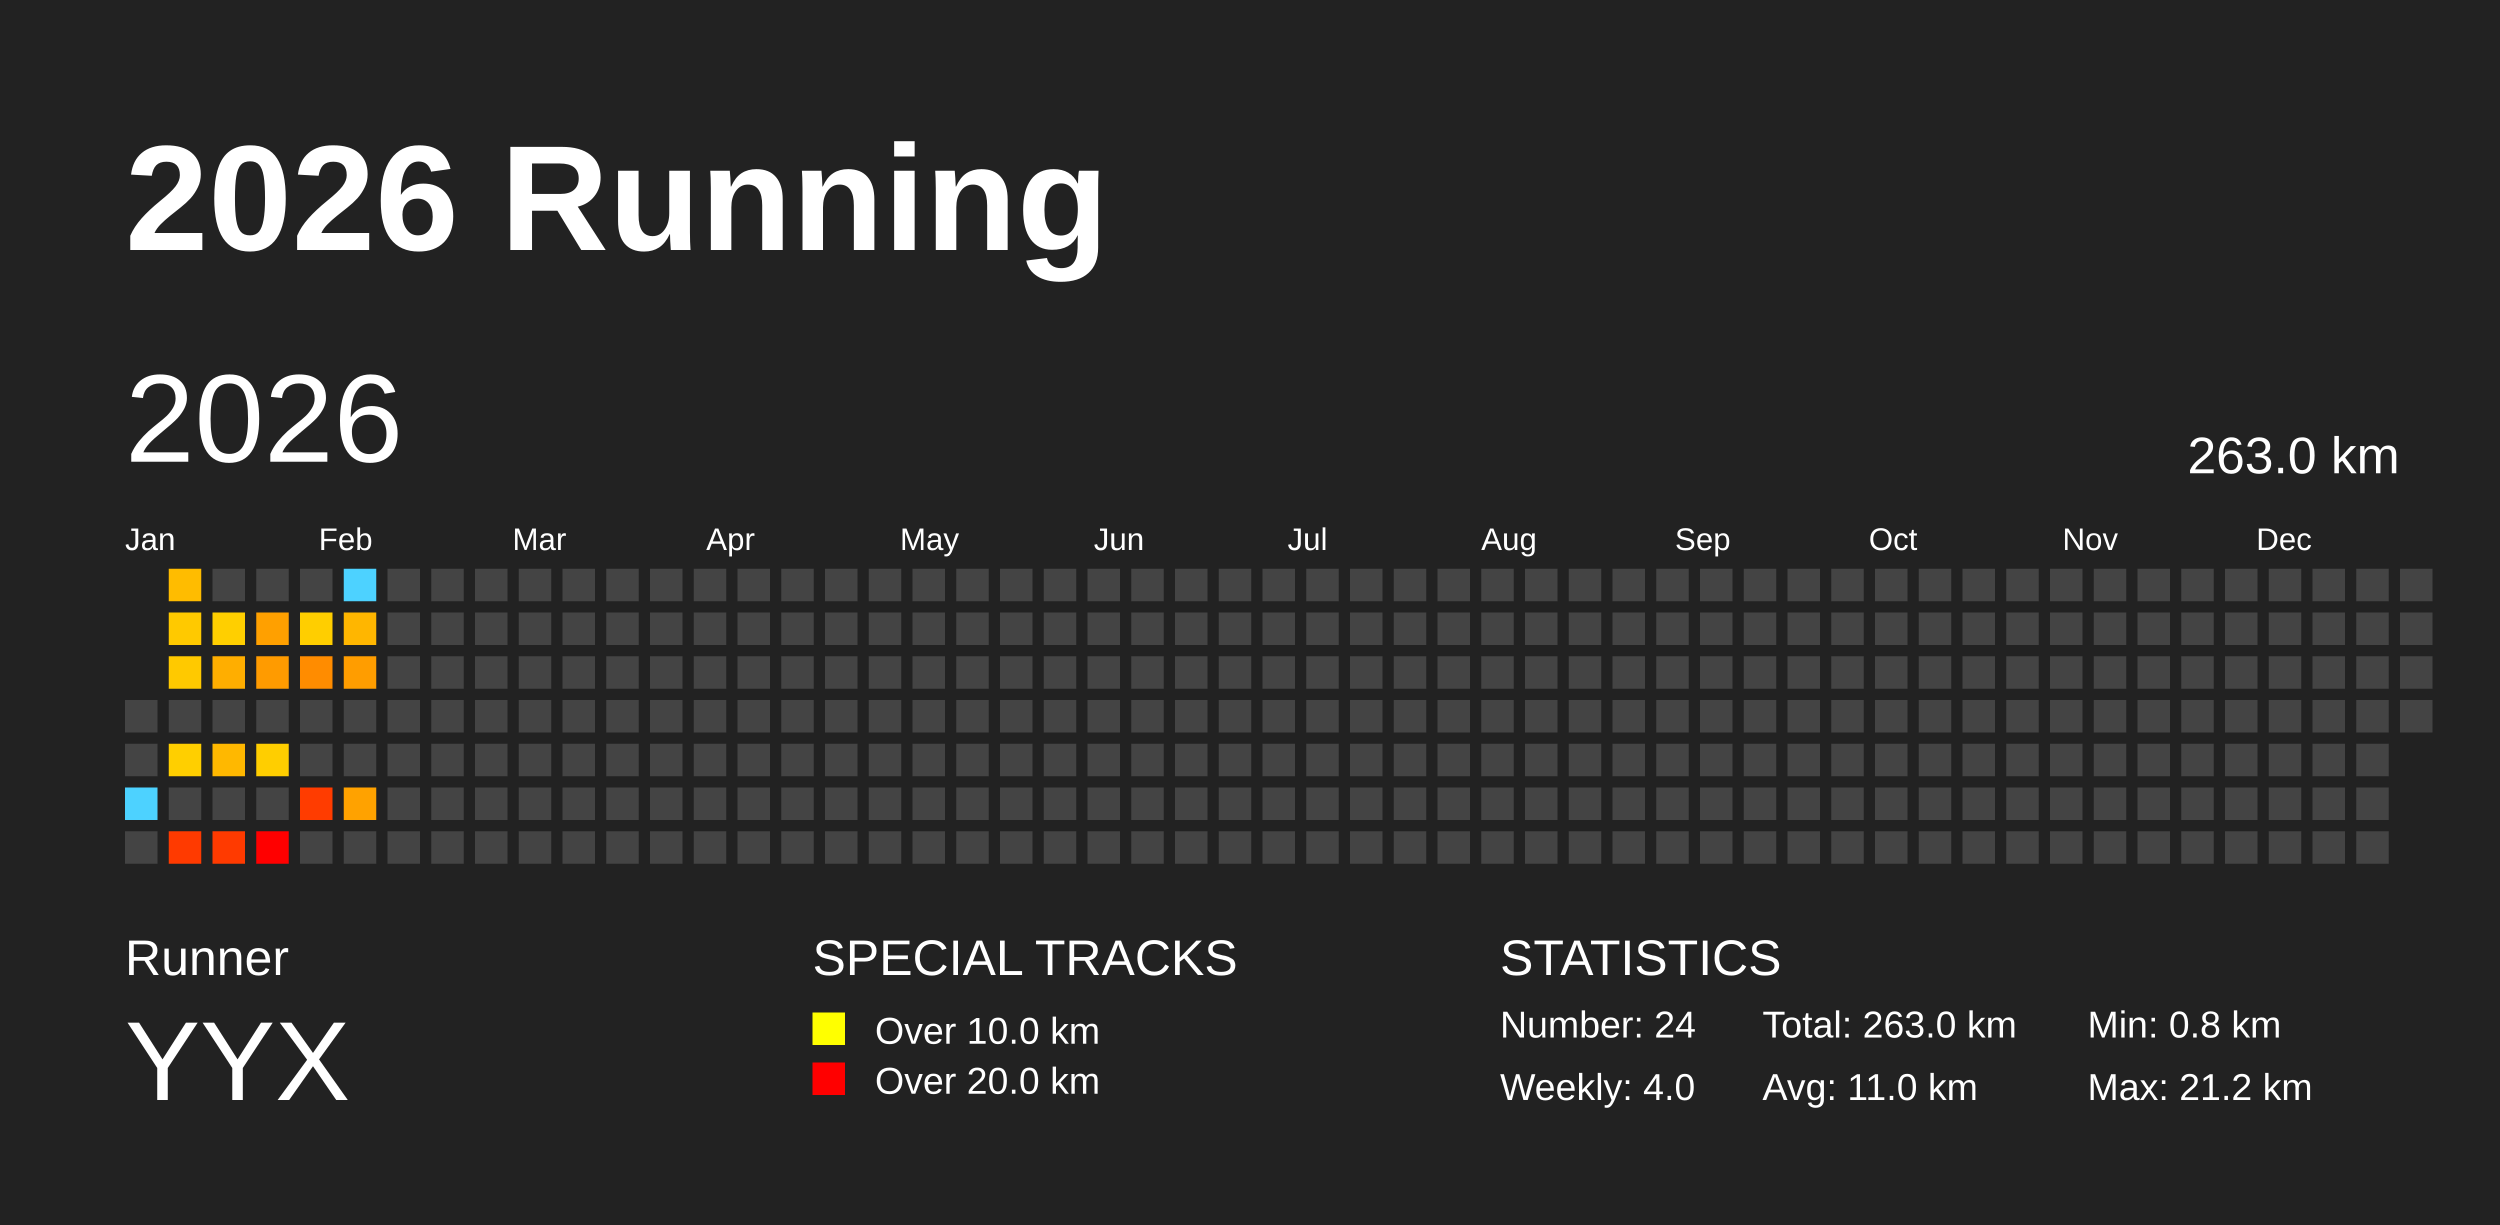
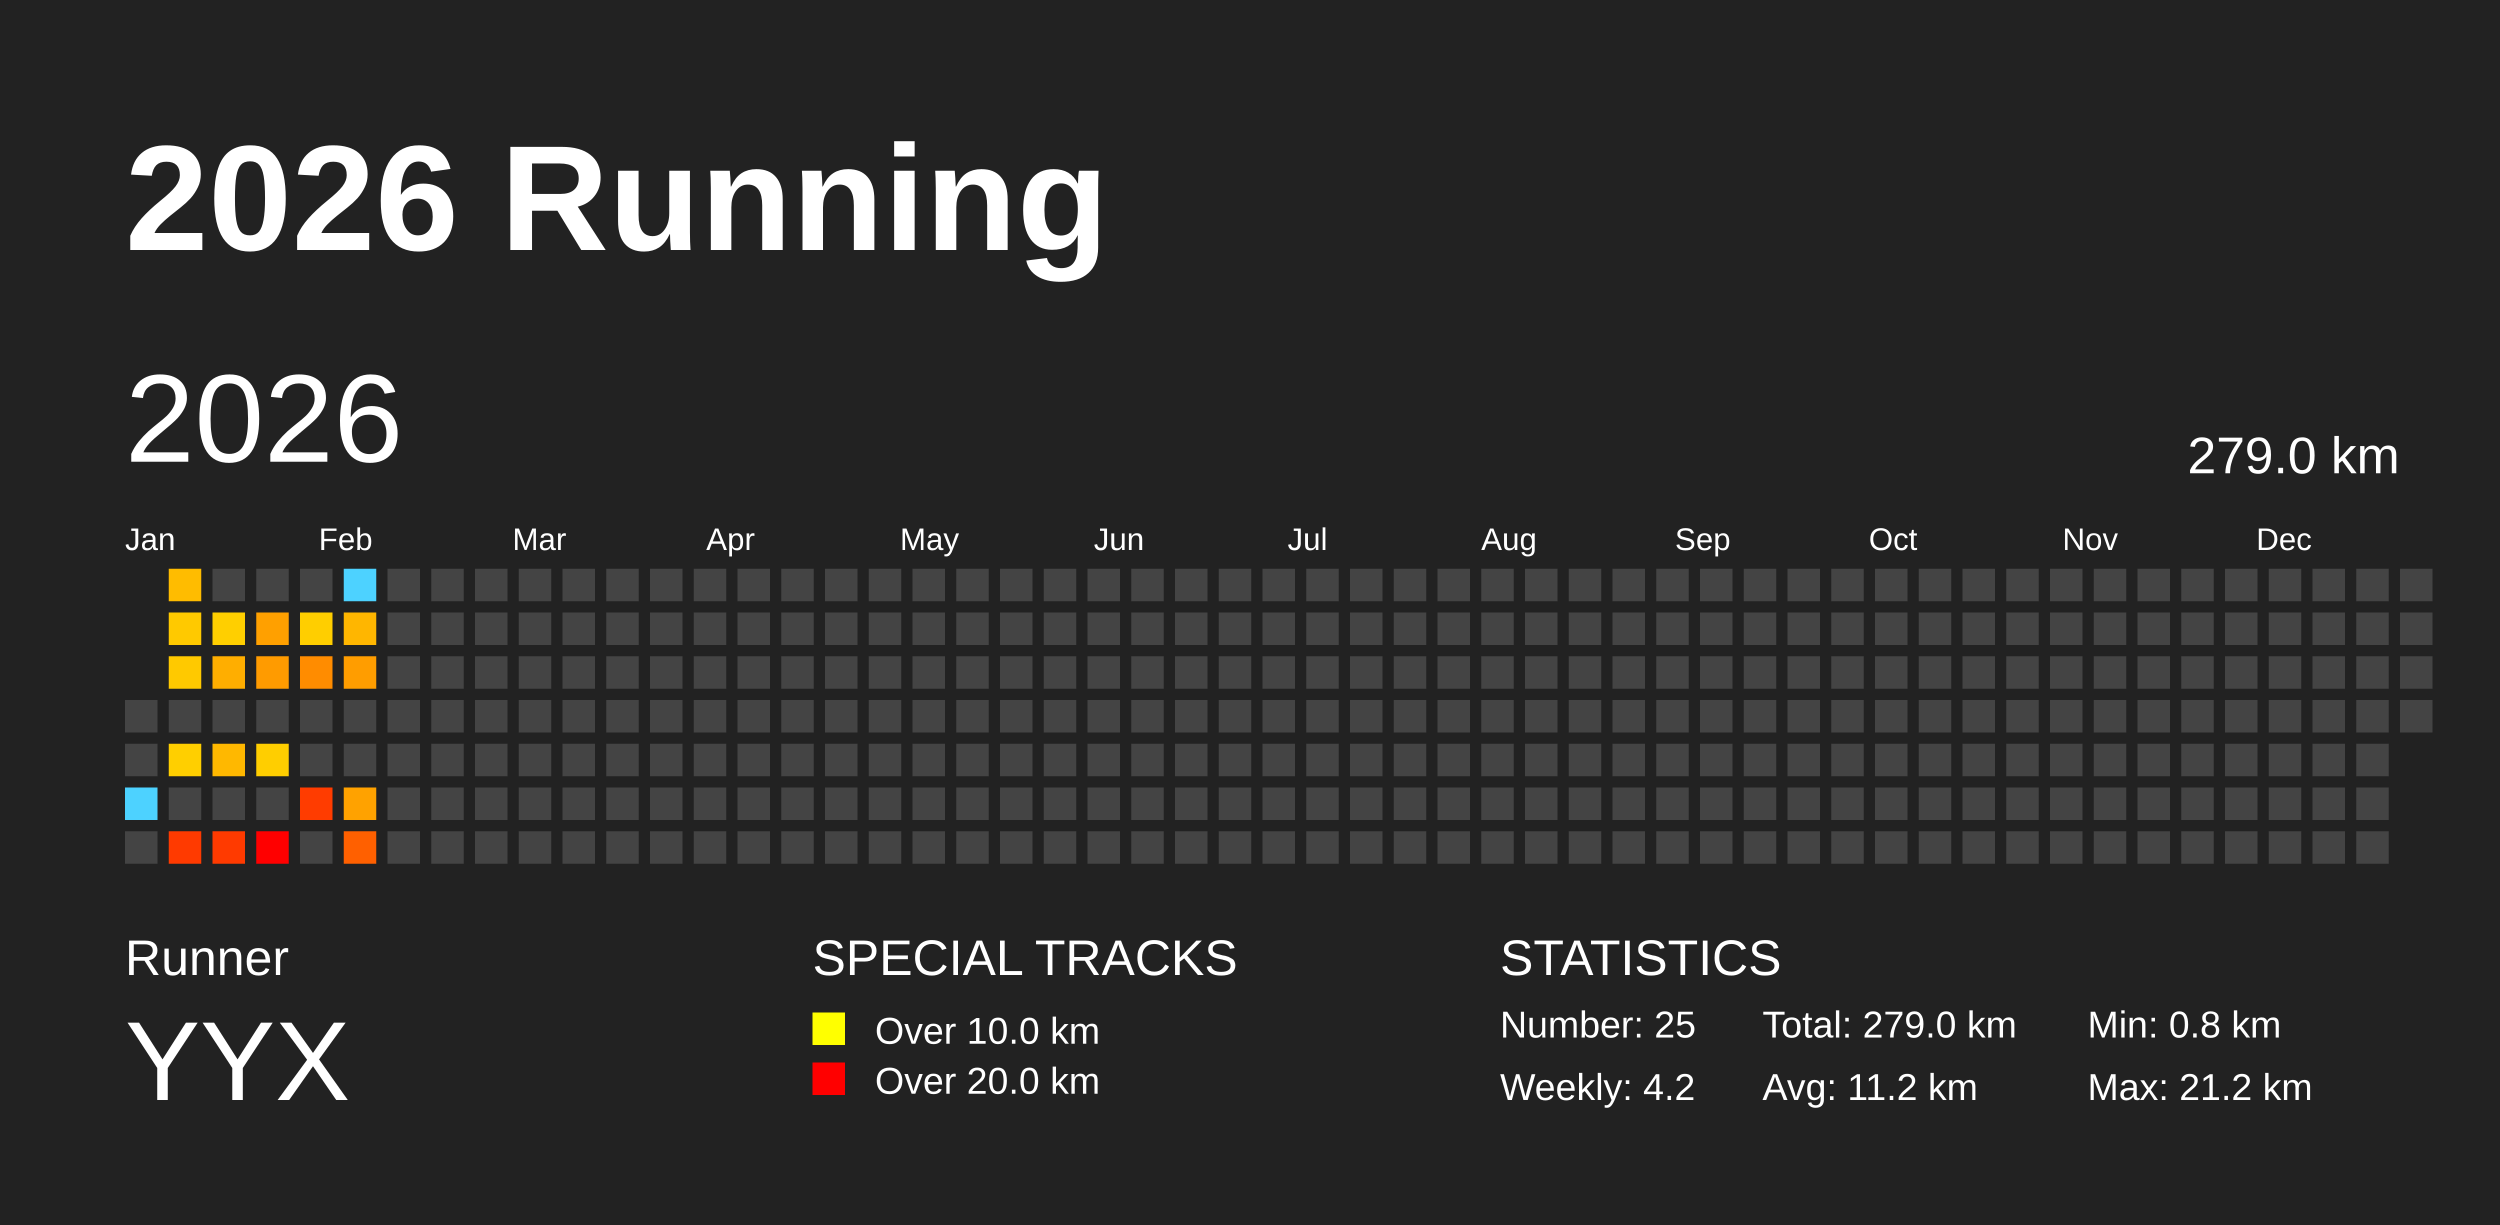
<svg xmlns="http://www.w3.org/2000/svg" baseProfile="full" height="98mm" version="1.1" viewBox="0,0,200,98" width="200mm">
  <defs />
  <rect fill="#222222" height="98" width="200" x="0" y="0" />
  <text fill="#FFFFFF" style="font-size:12px; font-family:Arial; font-weight:bold;" x="10" y="20">2026 Running</text>
  <text fill="#FFFFFF" style="font-size:4px; font-family:Arial" x="10" y="78">Runner</text>
  <text fill="#FFFFFF" style="font-size:9px; font-family:Arial" x="10" y="88">YYX</text>
  <text fill="#FFFFFF" style="font-size:4px; font-family:Arial" x="65" y="78">SPECIAL TRACKS</text>
  <rect fill="yellow" height="2.6" width="2.6" x="65" y="81" />
  <text fill="#FFFFFF" style="font-size:3px; font-family:Arial" x="70" y="83.5">Over 10.0 km</text>
  <rect fill="red" height="2.6" width="2.6" x="65" y="85" />
  <text fill="#FFFFFF" style="font-size:3px; font-family:Arial" x="70" y="87.5">Over 20.0 km</text>
  <text fill="#FFFFFF" style="font-size:4px; font-family:Arial" x="120" y="78">STATISTICS</text>
-   <text fill="#FFFFFF" style="font-size:3px; font-family:Arial" x="120" y="83">Number: 24</text>
-   <text fill="#FFFFFF" style="font-size:3px; font-family:Arial" x="120" y="88">Weekly: 4.0</text>
-   <text fill="#FFFFFF" style="font-size:3px; font-family:Arial" x="141" y="83">Total: 263.0 km</text>
-   <text fill="#FFFFFF" style="font-size:3px; font-family:Arial" x="141" y="88">Avg: 11.0 km</text>
+   <text fill="#FFFFFF" style="font-size:3px; font-family:Arial" x="120" y="83">Number: 25</text>
+   <text fill="#FFFFFF" style="font-size:3px; font-family:Arial" x="120" y="88">Weekly: 4.2</text>
+   <text fill="#FFFFFF" style="font-size:3px; font-family:Arial" x="141" y="83">Total: 279.0 km</text>
+   <text fill="#FFFFFF" style="font-size:3px; font-family:Arial" x="141" y="88">Avg: 11.2 km</text>
  <text fill="#FFFFFF" style="font-size:3px; font-family:Arial" x="167" y="83">Min: 0.8 km</text>
  <text fill="#FFFFFF" style="font-size:3px; font-family:Arial" x="167" y="88">Max: 21.2 km</text>
  <text dominant-baseline="hanging" fill="#FFFFFF" style="font-size:10.0px; font-family:Arial;" x="10" y="30">2026</text>
-   <text dominant-baseline="hanging" fill="#FFFFFF" style="font-size:4.125px; font-family:Arial;" x="175" y="35">263.0 km</text>
+   <text dominant-baseline="hanging" fill="#FFFFFF" style="font-size:4.125px; font-family:Arial;" x="175" y="35">279.0 km</text>
  <text fill="#FFFFFF" style="font-size:2.5px; font-family:Arial" x="10.0" y="44">Jan</text>
  <text fill="#FFFFFF" style="font-size:2.5px; font-family:Arial" x="25.5" y="44">Feb</text>
  <text fill="#FFFFFF" style="font-size:2.5px; font-family:Arial" x="41.0" y="44">Mar</text>
  <text fill="#FFFFFF" style="font-size:2.5px; font-family:Arial" x="56.5" y="44">Apr</text>
  <text fill="#FFFFFF" style="font-size:2.5px; font-family:Arial" x="72.0" y="44">May</text>
  <text fill="#FFFFFF" style="font-size:2.5px; font-family:Arial" x="87.5" y="44">Jun</text>
  <text fill="#FFFFFF" style="font-size:2.5px; font-family:Arial" x="103.0" y="44">Jul</text>
  <text fill="#FFFFFF" style="font-size:2.5px; font-family:Arial" x="118.5" y="44">Aug</text>
  <text fill="#FFFFFF" style="font-size:2.5px; font-family:Arial" x="134.0" y="44">Sep</text>
  <text fill="#FFFFFF" style="font-size:2.5px; font-family:Arial" x="149.5" y="44">Oct</text>
  <text fill="#FFFFFF" style="font-size:2.5px; font-family:Arial" x="165.0" y="44">Nov</text>
  <text fill="#FFFFFF" style="font-size:2.5px; font-family:Arial" x="180.5" y="44">Dec</text>
  <rect fill="#444444" height="2.6" width="2.6" x="10.0" y="56.0" />
  <rect fill="#444444" height="2.6" width="2.6" x="10.0" y="59.5" />
  <rect fill="#4dd2ff" height="2.6" width="2.6" x="10.0" y="63.0" />
  <rect fill="#444444" height="2.6" width="2.6" x="10.0" y="66.5" />
  <rect fill="#ffbc00" height="2.6" width="2.6" x="13.5" y="45.5" />
  <rect fill="#ffc900" height="2.6" width="2.6" x="13.5" y="49.0" />
  <rect fill="#ffc900" height="2.6" width="2.6" x="13.5" y="52.5" />
  <rect fill="#444444" height="2.6" width="2.6" x="13.5" y="56.0" />
  <rect fill="#ffcf00" height="2.6" width="2.6" x="13.5" y="59.5" />
  <rect fill="#444444" height="2.6" width="2.6" x="13.5" y="63.0" />
  <rect fill="#ff3a00" height="2.6" width="2.6" x="13.5" y="66.5" />
  <rect fill="#444444" height="2.6" width="2.6" x="17.0" y="45.5" />
  <rect fill="#ffcf00" height="2.6" width="2.6" x="17.0" y="49.0" />
  <rect fill="#ffae00" height="2.6" width="2.6" x="17.0" y="52.5" />
  <rect fill="#444444" height="2.6" width="2.6" x="17.0" y="56.0" />
  <rect fill="#ffb800" height="2.6" width="2.6" x="17.0" y="59.5" />
  <rect fill="#444444" height="2.6" width="2.6" x="17.0" y="63.0" />
  <rect fill="#ff3a00" height="2.6" width="2.6" x="17.0" y="66.5" />
  <rect fill="#444444" height="2.6" width="2.6" x="20.5" y="45.5" />
  <rect fill="#ffa000" height="2.6" width="2.6" x="20.5" y="49.0" />
  <rect fill="#ff9b00" height="2.6" width="2.6" x="20.5" y="52.5" />
  <rect fill="#444444" height="2.6" width="2.6" x="20.5" y="56.0" />
  <rect fill="#ffce00" height="2.6" width="2.6" x="20.5" y="59.5" />
  <rect fill="#444444" height="2.6" width="2.6" x="20.5" y="63.0" />
  <rect fill="red" height="2.6" width="2.6" x="20.5" y="66.5" />
  <rect fill="#444444" height="2.6" width="2.6" x="24.0" y="45.5" />
  <rect fill="#ffce00" height="2.6" width="2.6" x="24.0" y="49.0" />
  <rect fill="#ff8c00" height="2.6" width="2.6" x="24.0" y="52.5" />
  <rect fill="#444444" height="2.6" width="2.6" x="24.0" y="56.0" />
  <rect fill="#444444" height="2.6" width="2.6" x="24.0" y="59.5" />
  <rect fill="#ff3c00" height="2.6" width="2.6" x="24.0" y="63.0" />
  <rect fill="#444444" height="2.6" width="2.6" x="24.0" y="66.5" />
  <rect fill="#4dd2ff" height="2.6" width="2.6" x="27.5" y="45.5" />
  <rect fill="#ffb600" height="2.6" width="2.6" x="27.5" y="49.0" />
  <rect fill="#ff9d00" height="2.6" width="2.6" x="27.5" y="52.5" />
  <rect fill="#444444" height="2.6" width="2.6" x="27.5" y="56.0" />
  <rect fill="#444444" height="2.6" width="2.6" x="27.5" y="59.5" />
  <rect fill="#ffa200" height="2.6" width="2.6" x="27.5" y="63.0" />
-   <rect fill="#444444" height="2.6" width="2.6" x="27.5" y="66.5" />
+   <rect fill="#ff6000" height="2.6" width="2.6" x="27.5" y="66.5" />
  <rect fill="#444444" height="2.6" width="2.6" x="31.0" y="45.5" />
  <rect fill="#444444" height="2.6" width="2.6" x="31.0" y="49.0" />
  <rect fill="#444444" height="2.6" width="2.6" x="31.0" y="52.5" />
  <rect fill="#444444" height="2.6" width="2.6" x="31.0" y="56.0" />
  <rect fill="#444444" height="2.6" width="2.6" x="31.0" y="59.5" />
  <rect fill="#444444" height="2.6" width="2.6" x="31.0" y="63.0" />
  <rect fill="#444444" height="2.6" width="2.6" x="31.0" y="66.5" />
  <rect fill="#444444" height="2.6" width="2.6" x="34.5" y="45.5" />
  <rect fill="#444444" height="2.6" width="2.6" x="34.5" y="49.0" />
  <rect fill="#444444" height="2.6" width="2.6" x="34.5" y="52.5" />
  <rect fill="#444444" height="2.6" width="2.6" x="34.5" y="56.0" />
  <rect fill="#444444" height="2.6" width="2.6" x="34.5" y="59.5" />
  <rect fill="#444444" height="2.6" width="2.6" x="34.5" y="63.0" />
  <rect fill="#444444" height="2.6" width="2.6" x="34.5" y="66.5" />
  <rect fill="#444444" height="2.6" width="2.6" x="38.0" y="45.5" />
  <rect fill="#444444" height="2.6" width="2.6" x="38.0" y="49.0" />
  <rect fill="#444444" height="2.6" width="2.6" x="38.0" y="52.5" />
  <rect fill="#444444" height="2.6" width="2.6" x="38.0" y="56.0" />
  <rect fill="#444444" height="2.6" width="2.6" x="38.0" y="59.5" />
  <rect fill="#444444" height="2.6" width="2.6" x="38.0" y="63.0" />
  <rect fill="#444444" height="2.6" width="2.6" x="38.0" y="66.5" />
  <rect fill="#444444" height="2.6" width="2.6" x="41.5" y="45.5" />
  <rect fill="#444444" height="2.6" width="2.6" x="41.5" y="49.0" />
  <rect fill="#444444" height="2.6" width="2.6" x="41.5" y="52.5" />
  <rect fill="#444444" height="2.6" width="2.6" x="41.5" y="56.0" />
  <rect fill="#444444" height="2.6" width="2.6" x="41.5" y="59.5" />
  <rect fill="#444444" height="2.6" width="2.6" x="41.5" y="63.0" />
  <rect fill="#444444" height="2.6" width="2.6" x="41.5" y="66.5" />
  <rect fill="#444444" height="2.6" width="2.6" x="45.0" y="45.5" />
  <rect fill="#444444" height="2.6" width="2.6" x="45.0" y="49.0" />
  <rect fill="#444444" height="2.6" width="2.6" x="45.0" y="52.5" />
  <rect fill="#444444" height="2.6" width="2.6" x="45.0" y="56.0" />
  <rect fill="#444444" height="2.6" width="2.6" x="45.0" y="59.5" />
  <rect fill="#444444" height="2.6" width="2.6" x="45.0" y="63.0" />
  <rect fill="#444444" height="2.6" width="2.6" x="45.0" y="66.5" />
  <rect fill="#444444" height="2.6" width="2.6" x="48.5" y="45.5" />
  <rect fill="#444444" height="2.6" width="2.6" x="48.5" y="49.0" />
  <rect fill="#444444" height="2.6" width="2.6" x="48.5" y="52.5" />
  <rect fill="#444444" height="2.6" width="2.6" x="48.5" y="56.0" />
  <rect fill="#444444" height="2.6" width="2.6" x="48.5" y="59.5" />
  <rect fill="#444444" height="2.6" width="2.6" x="48.5" y="63.0" />
  <rect fill="#444444" height="2.6" width="2.6" x="48.5" y="66.5" />
  <rect fill="#444444" height="2.6" width="2.6" x="52.0" y="45.5" />
  <rect fill="#444444" height="2.6" width="2.6" x="52.0" y="49.0" />
  <rect fill="#444444" height="2.6" width="2.6" x="52.0" y="52.5" />
  <rect fill="#444444" height="2.6" width="2.6" x="52.0" y="56.0" />
  <rect fill="#444444" height="2.6" width="2.6" x="52.0" y="59.5" />
  <rect fill="#444444" height="2.6" width="2.6" x="52.0" y="63.0" />
  <rect fill="#444444" height="2.6" width="2.6" x="52.0" y="66.5" />
  <rect fill="#444444" height="2.6" width="2.6" x="55.5" y="45.5" />
  <rect fill="#444444" height="2.6" width="2.6" x="55.5" y="49.0" />
  <rect fill="#444444" height="2.6" width="2.6" x="55.5" y="52.5" />
  <rect fill="#444444" height="2.6" width="2.6" x="55.5" y="56.0" />
  <rect fill="#444444" height="2.6" width="2.6" x="55.5" y="59.5" />
  <rect fill="#444444" height="2.6" width="2.6" x="55.5" y="63.0" />
  <rect fill="#444444" height="2.6" width="2.6" x="55.5" y="66.5" />
  <rect fill="#444444" height="2.6" width="2.6" x="59.0" y="45.5" />
  <rect fill="#444444" height="2.6" width="2.6" x="59.0" y="49.0" />
  <rect fill="#444444" height="2.6" width="2.6" x="59.0" y="52.5" />
  <rect fill="#444444" height="2.6" width="2.6" x="59.0" y="56.0" />
  <rect fill="#444444" height="2.6" width="2.6" x="59.0" y="59.5" />
  <rect fill="#444444" height="2.6" width="2.6" x="59.0" y="63.0" />
  <rect fill="#444444" height="2.6" width="2.6" x="59.0" y="66.5" />
  <rect fill="#444444" height="2.6" width="2.6" x="62.5" y="45.5" />
  <rect fill="#444444" height="2.6" width="2.6" x="62.5" y="49.0" />
  <rect fill="#444444" height="2.6" width="2.6" x="62.5" y="52.5" />
  <rect fill="#444444" height="2.6" width="2.6" x="62.5" y="56.0" />
  <rect fill="#444444" height="2.6" width="2.6" x="62.5" y="59.5" />
  <rect fill="#444444" height="2.6" width="2.6" x="62.5" y="63.0" />
  <rect fill="#444444" height="2.6" width="2.6" x="62.5" y="66.5" />
  <rect fill="#444444" height="2.6" width="2.6" x="66.0" y="45.5" />
  <rect fill="#444444" height="2.6" width="2.6" x="66.0" y="49.0" />
  <rect fill="#444444" height="2.6" width="2.6" x="66.0" y="52.5" />
  <rect fill="#444444" height="2.6" width="2.6" x="66.0" y="56.0" />
  <rect fill="#444444" height="2.6" width="2.6" x="66.0" y="59.5" />
  <rect fill="#444444" height="2.6" width="2.6" x="66.0" y="63.0" />
  <rect fill="#444444" height="2.6" width="2.6" x="66.0" y="66.5" />
  <rect fill="#444444" height="2.6" width="2.6" x="69.5" y="45.5" />
  <rect fill="#444444" height="2.6" width="2.6" x="69.5" y="49.0" />
  <rect fill="#444444" height="2.6" width="2.6" x="69.5" y="52.5" />
  <rect fill="#444444" height="2.6" width="2.6" x="69.5" y="56.0" />
  <rect fill="#444444" height="2.6" width="2.6" x="69.5" y="59.5" />
  <rect fill="#444444" height="2.6" width="2.6" x="69.5" y="63.0" />
  <rect fill="#444444" height="2.6" width="2.6" x="69.5" y="66.5" />
  <rect fill="#444444" height="2.6" width="2.6" x="73.0" y="45.5" />
  <rect fill="#444444" height="2.6" width="2.6" x="73.0" y="49.0" />
  <rect fill="#444444" height="2.6" width="2.6" x="73.0" y="52.5" />
  <rect fill="#444444" height="2.6" width="2.6" x="73.0" y="56.0" />
  <rect fill="#444444" height="2.6" width="2.6" x="73.0" y="59.5" />
  <rect fill="#444444" height="2.6" width="2.6" x="73.0" y="63.0" />
  <rect fill="#444444" height="2.6" width="2.6" x="73.0" y="66.5" />
  <rect fill="#444444" height="2.6" width="2.6" x="76.5" y="45.5" />
  <rect fill="#444444" height="2.6" width="2.6" x="76.5" y="49.0" />
  <rect fill="#444444" height="2.6" width="2.6" x="76.5" y="52.5" />
  <rect fill="#444444" height="2.6" width="2.6" x="76.5" y="56.0" />
  <rect fill="#444444" height="2.6" width="2.6" x="76.5" y="59.5" />
  <rect fill="#444444" height="2.6" width="2.6" x="76.5" y="63.0" />
  <rect fill="#444444" height="2.6" width="2.6" x="76.5" y="66.5" />
  <rect fill="#444444" height="2.6" width="2.6" x="80.0" y="45.5" />
  <rect fill="#444444" height="2.6" width="2.6" x="80.0" y="49.0" />
  <rect fill="#444444" height="2.6" width="2.6" x="80.0" y="52.5" />
  <rect fill="#444444" height="2.6" width="2.6" x="80.0" y="56.0" />
  <rect fill="#444444" height="2.6" width="2.6" x="80.0" y="59.5" />
  <rect fill="#444444" height="2.6" width="2.6" x="80.0" y="63.0" />
  <rect fill="#444444" height="2.6" width="2.6" x="80.0" y="66.5" />
  <rect fill="#444444" height="2.6" width="2.6" x="83.5" y="45.5" />
  <rect fill="#444444" height="2.6" width="2.6" x="83.5" y="49.0" />
  <rect fill="#444444" height="2.6" width="2.6" x="83.5" y="52.5" />
  <rect fill="#444444" height="2.6" width="2.6" x="83.5" y="56.0" />
  <rect fill="#444444" height="2.6" width="2.6" x="83.5" y="59.5" />
  <rect fill="#444444" height="2.6" width="2.6" x="83.5" y="63.0" />
  <rect fill="#444444" height="2.6" width="2.6" x="83.5" y="66.5" />
  <rect fill="#444444" height="2.6" width="2.6" x="87.0" y="45.5" />
  <rect fill="#444444" height="2.6" width="2.6" x="87.0" y="49.0" />
  <rect fill="#444444" height="2.6" width="2.6" x="87.0" y="52.5" />
  <rect fill="#444444" height="2.6" width="2.6" x="87.0" y="56.0" />
  <rect fill="#444444" height="2.6" width="2.6" x="87.0" y="59.5" />
  <rect fill="#444444" height="2.6" width="2.6" x="87.0" y="63.0" />
  <rect fill="#444444" height="2.6" width="2.6" x="87.0" y="66.5" />
  <rect fill="#444444" height="2.6" width="2.6" x="90.5" y="45.5" />
  <rect fill="#444444" height="2.6" width="2.6" x="90.5" y="49.0" />
  <rect fill="#444444" height="2.6" width="2.6" x="90.5" y="52.5" />
  <rect fill="#444444" height="2.6" width="2.6" x="90.5" y="56.0" />
  <rect fill="#444444" height="2.6" width="2.6" x="90.5" y="59.5" />
  <rect fill="#444444" height="2.6" width="2.6" x="90.5" y="63.0" />
  <rect fill="#444444" height="2.6" width="2.6" x="90.5" y="66.5" />
  <rect fill="#444444" height="2.6" width="2.6" x="94.0" y="45.5" />
  <rect fill="#444444" height="2.6" width="2.6" x="94.0" y="49.0" />
  <rect fill="#444444" height="2.6" width="2.6" x="94.0" y="52.5" />
  <rect fill="#444444" height="2.6" width="2.6" x="94.0" y="56.0" />
  <rect fill="#444444" height="2.6" width="2.6" x="94.0" y="59.5" />
  <rect fill="#444444" height="2.6" width="2.6" x="94.0" y="63.0" />
  <rect fill="#444444" height="2.6" width="2.6" x="94.0" y="66.5" />
  <rect fill="#444444" height="2.6" width="2.6" x="97.5" y="45.5" />
  <rect fill="#444444" height="2.6" width="2.6" x="97.5" y="49.0" />
  <rect fill="#444444" height="2.6" width="2.6" x="97.5" y="52.5" />
  <rect fill="#444444" height="2.6" width="2.6" x="97.5" y="56.0" />
  <rect fill="#444444" height="2.6" width="2.6" x="97.5" y="59.5" />
  <rect fill="#444444" height="2.6" width="2.6" x="97.5" y="63.0" />
  <rect fill="#444444" height="2.6" width="2.6" x="97.5" y="66.5" />
  <rect fill="#444444" height="2.6" width="2.6" x="101.0" y="45.5" />
  <rect fill="#444444" height="2.6" width="2.6" x="101.0" y="49.0" />
  <rect fill="#444444" height="2.6" width="2.6" x="101.0" y="52.5" />
  <rect fill="#444444" height="2.6" width="2.6" x="101.0" y="56.0" />
  <rect fill="#444444" height="2.6" width="2.6" x="101.0" y="59.5" />
  <rect fill="#444444" height="2.6" width="2.6" x="101.0" y="63.0" />
  <rect fill="#444444" height="2.6" width="2.6" x="101.0" y="66.5" />
  <rect fill="#444444" height="2.6" width="2.6" x="104.5" y="45.5" />
  <rect fill="#444444" height="2.6" width="2.6" x="104.5" y="49.0" />
  <rect fill="#444444" height="2.6" width="2.6" x="104.5" y="52.5" />
  <rect fill="#444444" height="2.6" width="2.6" x="104.5" y="56.0" />
  <rect fill="#444444" height="2.6" width="2.6" x="104.5" y="59.5" />
  <rect fill="#444444" height="2.6" width="2.6" x="104.5" y="63.0" />
  <rect fill="#444444" height="2.6" width="2.6" x="104.5" y="66.5" />
  <rect fill="#444444" height="2.6" width="2.6" x="108.0" y="45.5" />
  <rect fill="#444444" height="2.6" width="2.6" x="108.0" y="49.0" />
  <rect fill="#444444" height="2.6" width="2.6" x="108.0" y="52.5" />
  <rect fill="#444444" height="2.6" width="2.6" x="108.0" y="56.0" />
  <rect fill="#444444" height="2.6" width="2.6" x="108.0" y="59.5" />
  <rect fill="#444444" height="2.6" width="2.6" x="108.0" y="63.0" />
  <rect fill="#444444" height="2.6" width="2.6" x="108.0" y="66.5" />
  <rect fill="#444444" height="2.6" width="2.6" x="111.5" y="45.5" />
  <rect fill="#444444" height="2.6" width="2.6" x="111.5" y="49.0" />
  <rect fill="#444444" height="2.6" width="2.6" x="111.5" y="52.5" />
  <rect fill="#444444" height="2.6" width="2.6" x="111.5" y="56.0" />
  <rect fill="#444444" height="2.6" width="2.6" x="111.5" y="59.5" />
  <rect fill="#444444" height="2.6" width="2.6" x="111.5" y="63.0" />
  <rect fill="#444444" height="2.6" width="2.6" x="111.5" y="66.5" />
  <rect fill="#444444" height="2.6" width="2.6" x="115.0" y="45.5" />
  <rect fill="#444444" height="2.6" width="2.6" x="115.0" y="49.0" />
  <rect fill="#444444" height="2.6" width="2.6" x="115.0" y="52.5" />
  <rect fill="#444444" height="2.6" width="2.6" x="115.0" y="56.0" />
  <rect fill="#444444" height="2.6" width="2.6" x="115.0" y="59.5" />
  <rect fill="#444444" height="2.6" width="2.6" x="115.0" y="63.0" />
  <rect fill="#444444" height="2.6" width="2.6" x="115.0" y="66.5" />
  <rect fill="#444444" height="2.6" width="2.6" x="118.5" y="45.5" />
  <rect fill="#444444" height="2.6" width="2.6" x="118.5" y="49.0" />
  <rect fill="#444444" height="2.6" width="2.6" x="118.5" y="52.5" />
  <rect fill="#444444" height="2.6" width="2.6" x="118.5" y="56.0" />
  <rect fill="#444444" height="2.6" width="2.6" x="118.5" y="59.5" />
  <rect fill="#444444" height="2.6" width="2.6" x="118.5" y="63.0" />
  <rect fill="#444444" height="2.6" width="2.6" x="118.5" y="66.5" />
  <rect fill="#444444" height="2.6" width="2.6" x="122.0" y="45.5" />
  <rect fill="#444444" height="2.6" width="2.6" x="122.0" y="49.0" />
  <rect fill="#444444" height="2.6" width="2.6" x="122.0" y="52.5" />
  <rect fill="#444444" height="2.6" width="2.6" x="122.0" y="56.0" />
  <rect fill="#444444" height="2.6" width="2.6" x="122.0" y="59.5" />
  <rect fill="#444444" height="2.6" width="2.6" x="122.0" y="63.0" />
  <rect fill="#444444" height="2.6" width="2.6" x="122.0" y="66.5" />
  <rect fill="#444444" height="2.6" width="2.6" x="125.5" y="45.5" />
  <rect fill="#444444" height="2.6" width="2.6" x="125.5" y="49.0" />
  <rect fill="#444444" height="2.6" width="2.6" x="125.5" y="52.5" />
  <rect fill="#444444" height="2.6" width="2.6" x="125.5" y="56.0" />
  <rect fill="#444444" height="2.6" width="2.6" x="125.5" y="59.5" />
  <rect fill="#444444" height="2.6" width="2.6" x="125.5" y="63.0" />
  <rect fill="#444444" height="2.6" width="2.6" x="125.5" y="66.5" />
  <rect fill="#444444" height="2.6" width="2.6" x="129.0" y="45.5" />
  <rect fill="#444444" height="2.6" width="2.6" x="129.0" y="49.0" />
  <rect fill="#444444" height="2.6" width="2.6" x="129.0" y="52.5" />
  <rect fill="#444444" height="2.6" width="2.6" x="129.0" y="56.0" />
  <rect fill="#444444" height="2.6" width="2.6" x="129.0" y="59.5" />
  <rect fill="#444444" height="2.6" width="2.6" x="129.0" y="63.0" />
  <rect fill="#444444" height="2.6" width="2.6" x="129.0" y="66.5" />
  <rect fill="#444444" height="2.6" width="2.6" x="132.5" y="45.5" />
  <rect fill="#444444" height="2.6" width="2.6" x="132.5" y="49.0" />
  <rect fill="#444444" height="2.6" width="2.6" x="132.5" y="52.5" />
  <rect fill="#444444" height="2.6" width="2.6" x="132.5" y="56.0" />
  <rect fill="#444444" height="2.6" width="2.6" x="132.5" y="59.5" />
  <rect fill="#444444" height="2.6" width="2.6" x="132.5" y="63.0" />
  <rect fill="#444444" height="2.6" width="2.6" x="132.5" y="66.5" />
  <rect fill="#444444" height="2.6" width="2.6" x="136.0" y="45.5" />
  <rect fill="#444444" height="2.6" width="2.6" x="136.0" y="49.0" />
  <rect fill="#444444" height="2.6" width="2.6" x="136.0" y="52.5" />
  <rect fill="#444444" height="2.6" width="2.6" x="136.0" y="56.0" />
  <rect fill="#444444" height="2.6" width="2.6" x="136.0" y="59.5" />
  <rect fill="#444444" height="2.6" width="2.6" x="136.0" y="63.0" />
  <rect fill="#444444" height="2.6" width="2.6" x="136.0" y="66.5" />
  <rect fill="#444444" height="2.6" width="2.6" x="139.5" y="45.5" />
  <rect fill="#444444" height="2.6" width="2.6" x="139.5" y="49.0" />
  <rect fill="#444444" height="2.6" width="2.6" x="139.5" y="52.5" />
  <rect fill="#444444" height="2.6" width="2.6" x="139.5" y="56.0" />
  <rect fill="#444444" height="2.6" width="2.6" x="139.5" y="59.5" />
  <rect fill="#444444" height="2.6" width="2.6" x="139.5" y="63.0" />
  <rect fill="#444444" height="2.6" width="2.6" x="139.5" y="66.5" />
  <rect fill="#444444" height="2.6" width="2.6" x="143.0" y="45.5" />
  <rect fill="#444444" height="2.6" width="2.6" x="143.0" y="49.0" />
  <rect fill="#444444" height="2.6" width="2.6" x="143.0" y="52.5" />
  <rect fill="#444444" height="2.6" width="2.6" x="143.0" y="56.0" />
  <rect fill="#444444" height="2.6" width="2.6" x="143.0" y="59.5" />
  <rect fill="#444444" height="2.6" width="2.6" x="143.0" y="63.0" />
  <rect fill="#444444" height="2.6" width="2.6" x="143.0" y="66.5" />
  <rect fill="#444444" height="2.6" width="2.6" x="146.5" y="45.5" />
  <rect fill="#444444" height="2.6" width="2.6" x="146.5" y="49.0" />
  <rect fill="#444444" height="2.6" width="2.6" x="146.5" y="52.5" />
  <rect fill="#444444" height="2.6" width="2.6" x="146.5" y="56.0" />
  <rect fill="#444444" height="2.6" width="2.6" x="146.5" y="59.5" />
  <rect fill="#444444" height="2.6" width="2.6" x="146.5" y="63.0" />
  <rect fill="#444444" height="2.6" width="2.6" x="146.5" y="66.5" />
  <rect fill="#444444" height="2.6" width="2.6" x="150.0" y="45.5" />
  <rect fill="#444444" height="2.6" width="2.6" x="150.0" y="49.0" />
  <rect fill="#444444" height="2.6" width="2.6" x="150.0" y="52.5" />
  <rect fill="#444444" height="2.6" width="2.6" x="150.0" y="56.0" />
  <rect fill="#444444" height="2.6" width="2.6" x="150.0" y="59.5" />
  <rect fill="#444444" height="2.6" width="2.6" x="150.0" y="63.0" />
  <rect fill="#444444" height="2.6" width="2.6" x="150.0" y="66.5" />
  <rect fill="#444444" height="2.6" width="2.6" x="153.5" y="45.5" />
  <rect fill="#444444" height="2.6" width="2.6" x="153.5" y="49.0" />
  <rect fill="#444444" height="2.6" width="2.6" x="153.5" y="52.5" />
  <rect fill="#444444" height="2.6" width="2.6" x="153.5" y="56.0" />
  <rect fill="#444444" height="2.6" width="2.6" x="153.5" y="59.5" />
  <rect fill="#444444" height="2.6" width="2.6" x="153.5" y="63.0" />
  <rect fill="#444444" height="2.6" width="2.6" x="153.5" y="66.5" />
  <rect fill="#444444" height="2.6" width="2.6" x="157.0" y="45.5" />
  <rect fill="#444444" height="2.6" width="2.6" x="157.0" y="49.0" />
  <rect fill="#444444" height="2.6" width="2.6" x="157.0" y="52.5" />
  <rect fill="#444444" height="2.6" width="2.6" x="157.0" y="56.0" />
  <rect fill="#444444" height="2.6" width="2.6" x="157.0" y="59.5" />
  <rect fill="#444444" height="2.6" width="2.6" x="157.0" y="63.0" />
  <rect fill="#444444" height="2.6" width="2.6" x="157.0" y="66.5" />
  <rect fill="#444444" height="2.6" width="2.6" x="160.5" y="45.5" />
  <rect fill="#444444" height="2.6" width="2.6" x="160.5" y="49.0" />
  <rect fill="#444444" height="2.6" width="2.6" x="160.5" y="52.5" />
  <rect fill="#444444" height="2.6" width="2.6" x="160.5" y="56.0" />
  <rect fill="#444444" height="2.6" width="2.6" x="160.5" y="59.5" />
  <rect fill="#444444" height="2.6" width="2.6" x="160.5" y="63.0" />
  <rect fill="#444444" height="2.6" width="2.6" x="160.5" y="66.5" />
  <rect fill="#444444" height="2.6" width="2.6" x="164.0" y="45.5" />
  <rect fill="#444444" height="2.6" width="2.6" x="164.0" y="49.0" />
  <rect fill="#444444" height="2.6" width="2.6" x="164.0" y="52.5" />
  <rect fill="#444444" height="2.6" width="2.6" x="164.0" y="56.0" />
  <rect fill="#444444" height="2.6" width="2.6" x="164.0" y="59.5" />
  <rect fill="#444444" height="2.6" width="2.6" x="164.0" y="63.0" />
  <rect fill="#444444" height="2.6" width="2.6" x="164.0" y="66.5" />
  <rect fill="#444444" height="2.6" width="2.6" x="167.5" y="45.5" />
  <rect fill="#444444" height="2.6" width="2.6" x="167.5" y="49.0" />
  <rect fill="#444444" height="2.6" width="2.6" x="167.5" y="52.5" />
  <rect fill="#444444" height="2.6" width="2.6" x="167.5" y="56.0" />
  <rect fill="#444444" height="2.6" width="2.6" x="167.5" y="59.5" />
  <rect fill="#444444" height="2.6" width="2.6" x="167.5" y="63.0" />
  <rect fill="#444444" height="2.6" width="2.6" x="167.5" y="66.5" />
  <rect fill="#444444" height="2.6" width="2.6" x="171.0" y="45.5" />
  <rect fill="#444444" height="2.6" width="2.6" x="171.0" y="49.0" />
  <rect fill="#444444" height="2.6" width="2.6" x="171.0" y="52.5" />
  <rect fill="#444444" height="2.6" width="2.6" x="171.0" y="56.0" />
  <rect fill="#444444" height="2.6" width="2.6" x="171.0" y="59.5" />
  <rect fill="#444444" height="2.6" width="2.6" x="171.0" y="63.0" />
  <rect fill="#444444" height="2.6" width="2.6" x="171.0" y="66.5" />
  <rect fill="#444444" height="2.6" width="2.6" x="174.5" y="45.5" />
  <rect fill="#444444" height="2.6" width="2.6" x="174.5" y="49.0" />
  <rect fill="#444444" height="2.6" width="2.6" x="174.5" y="52.5" />
  <rect fill="#444444" height="2.6" width="2.6" x="174.5" y="56.0" />
  <rect fill="#444444" height="2.6" width="2.6" x="174.5" y="59.5" />
  <rect fill="#444444" height="2.6" width="2.6" x="174.5" y="63.0" />
  <rect fill="#444444" height="2.6" width="2.6" x="174.5" y="66.5" />
  <rect fill="#444444" height="2.6" width="2.6" x="178.0" y="45.5" />
  <rect fill="#444444" height="2.6" width="2.6" x="178.0" y="49.0" />
  <rect fill="#444444" height="2.6" width="2.6" x="178.0" y="52.5" />
  <rect fill="#444444" height="2.6" width="2.6" x="178.0" y="56.0" />
  <rect fill="#444444" height="2.6" width="2.6" x="178.0" y="59.5" />
  <rect fill="#444444" height="2.6" width="2.6" x="178.0" y="63.0" />
  <rect fill="#444444" height="2.6" width="2.6" x="178.0" y="66.5" />
  <rect fill="#444444" height="2.6" width="2.6" x="181.5" y="45.5" />
  <rect fill="#444444" height="2.6" width="2.6" x="181.5" y="49.0" />
  <rect fill="#444444" height="2.6" width="2.6" x="181.5" y="52.5" />
  <rect fill="#444444" height="2.6" width="2.6" x="181.5" y="56.0" />
  <rect fill="#444444" height="2.6" width="2.6" x="181.5" y="59.5" />
  <rect fill="#444444" height="2.6" width="2.6" x="181.5" y="63.0" />
  <rect fill="#444444" height="2.6" width="2.6" x="181.5" y="66.5" />
  <rect fill="#444444" height="2.6" width="2.6" x="185.0" y="45.5" />
  <rect fill="#444444" height="2.6" width="2.6" x="185.0" y="49.0" />
  <rect fill="#444444" height="2.6" width="2.6" x="185.0" y="52.5" />
  <rect fill="#444444" height="2.6" width="2.6" x="185.0" y="56.0" />
  <rect fill="#444444" height="2.6" width="2.6" x="185.0" y="59.5" />
  <rect fill="#444444" height="2.6" width="2.6" x="185.0" y="63.0" />
  <rect fill="#444444" height="2.6" width="2.6" x="185.0" y="66.5" />
  <rect fill="#444444" height="2.6" width="2.6" x="188.5" y="45.5" />
  <rect fill="#444444" height="2.6" width="2.6" x="188.5" y="49.0" />
  <rect fill="#444444" height="2.6" width="2.6" x="188.5" y="52.5" />
  <rect fill="#444444" height="2.6" width="2.6" x="188.5" y="56.0" />
  <rect fill="#444444" height="2.6" width="2.6" x="188.5" y="59.5" />
  <rect fill="#444444" height="2.6" width="2.6" x="188.5" y="63.0" />
  <rect fill="#444444" height="2.6" width="2.6" x="188.5" y="66.5" />
  <rect fill="#444444" height="2.6" width="2.6" x="192.0" y="45.5" />
  <rect fill="#444444" height="2.6" width="2.6" x="192.0" y="49.0" />
  <rect fill="#444444" height="2.6" width="2.6" x="192.0" y="52.5" />
  <rect fill="#444444" height="2.6" width="2.6" x="192.0" y="56.0" />
</svg>
